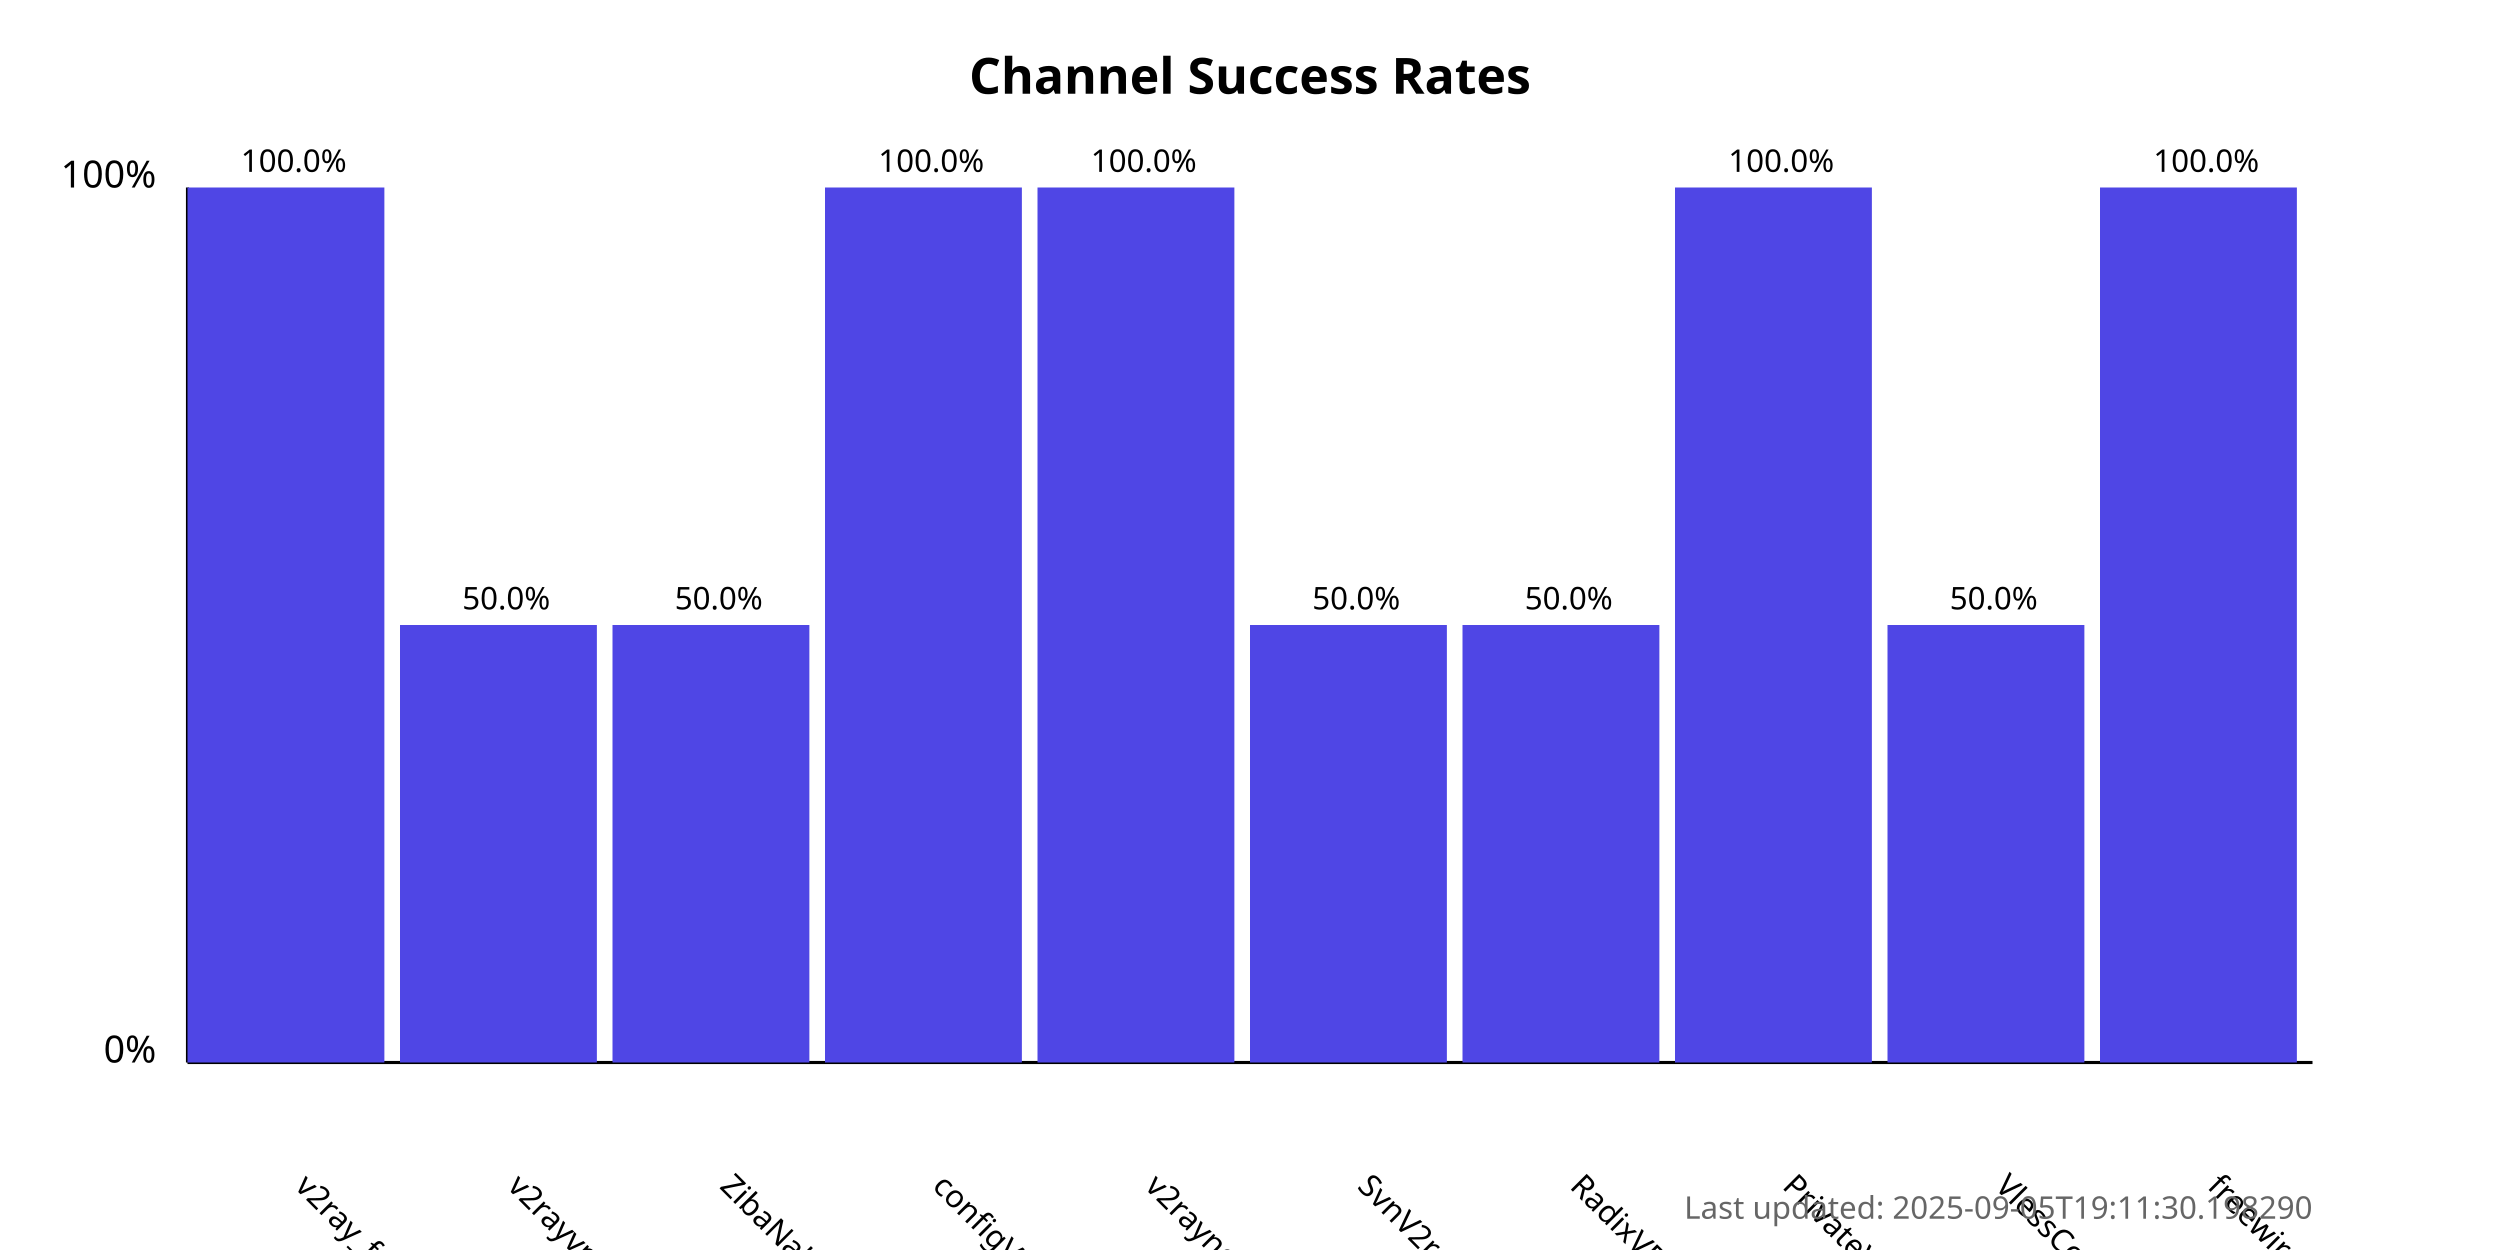
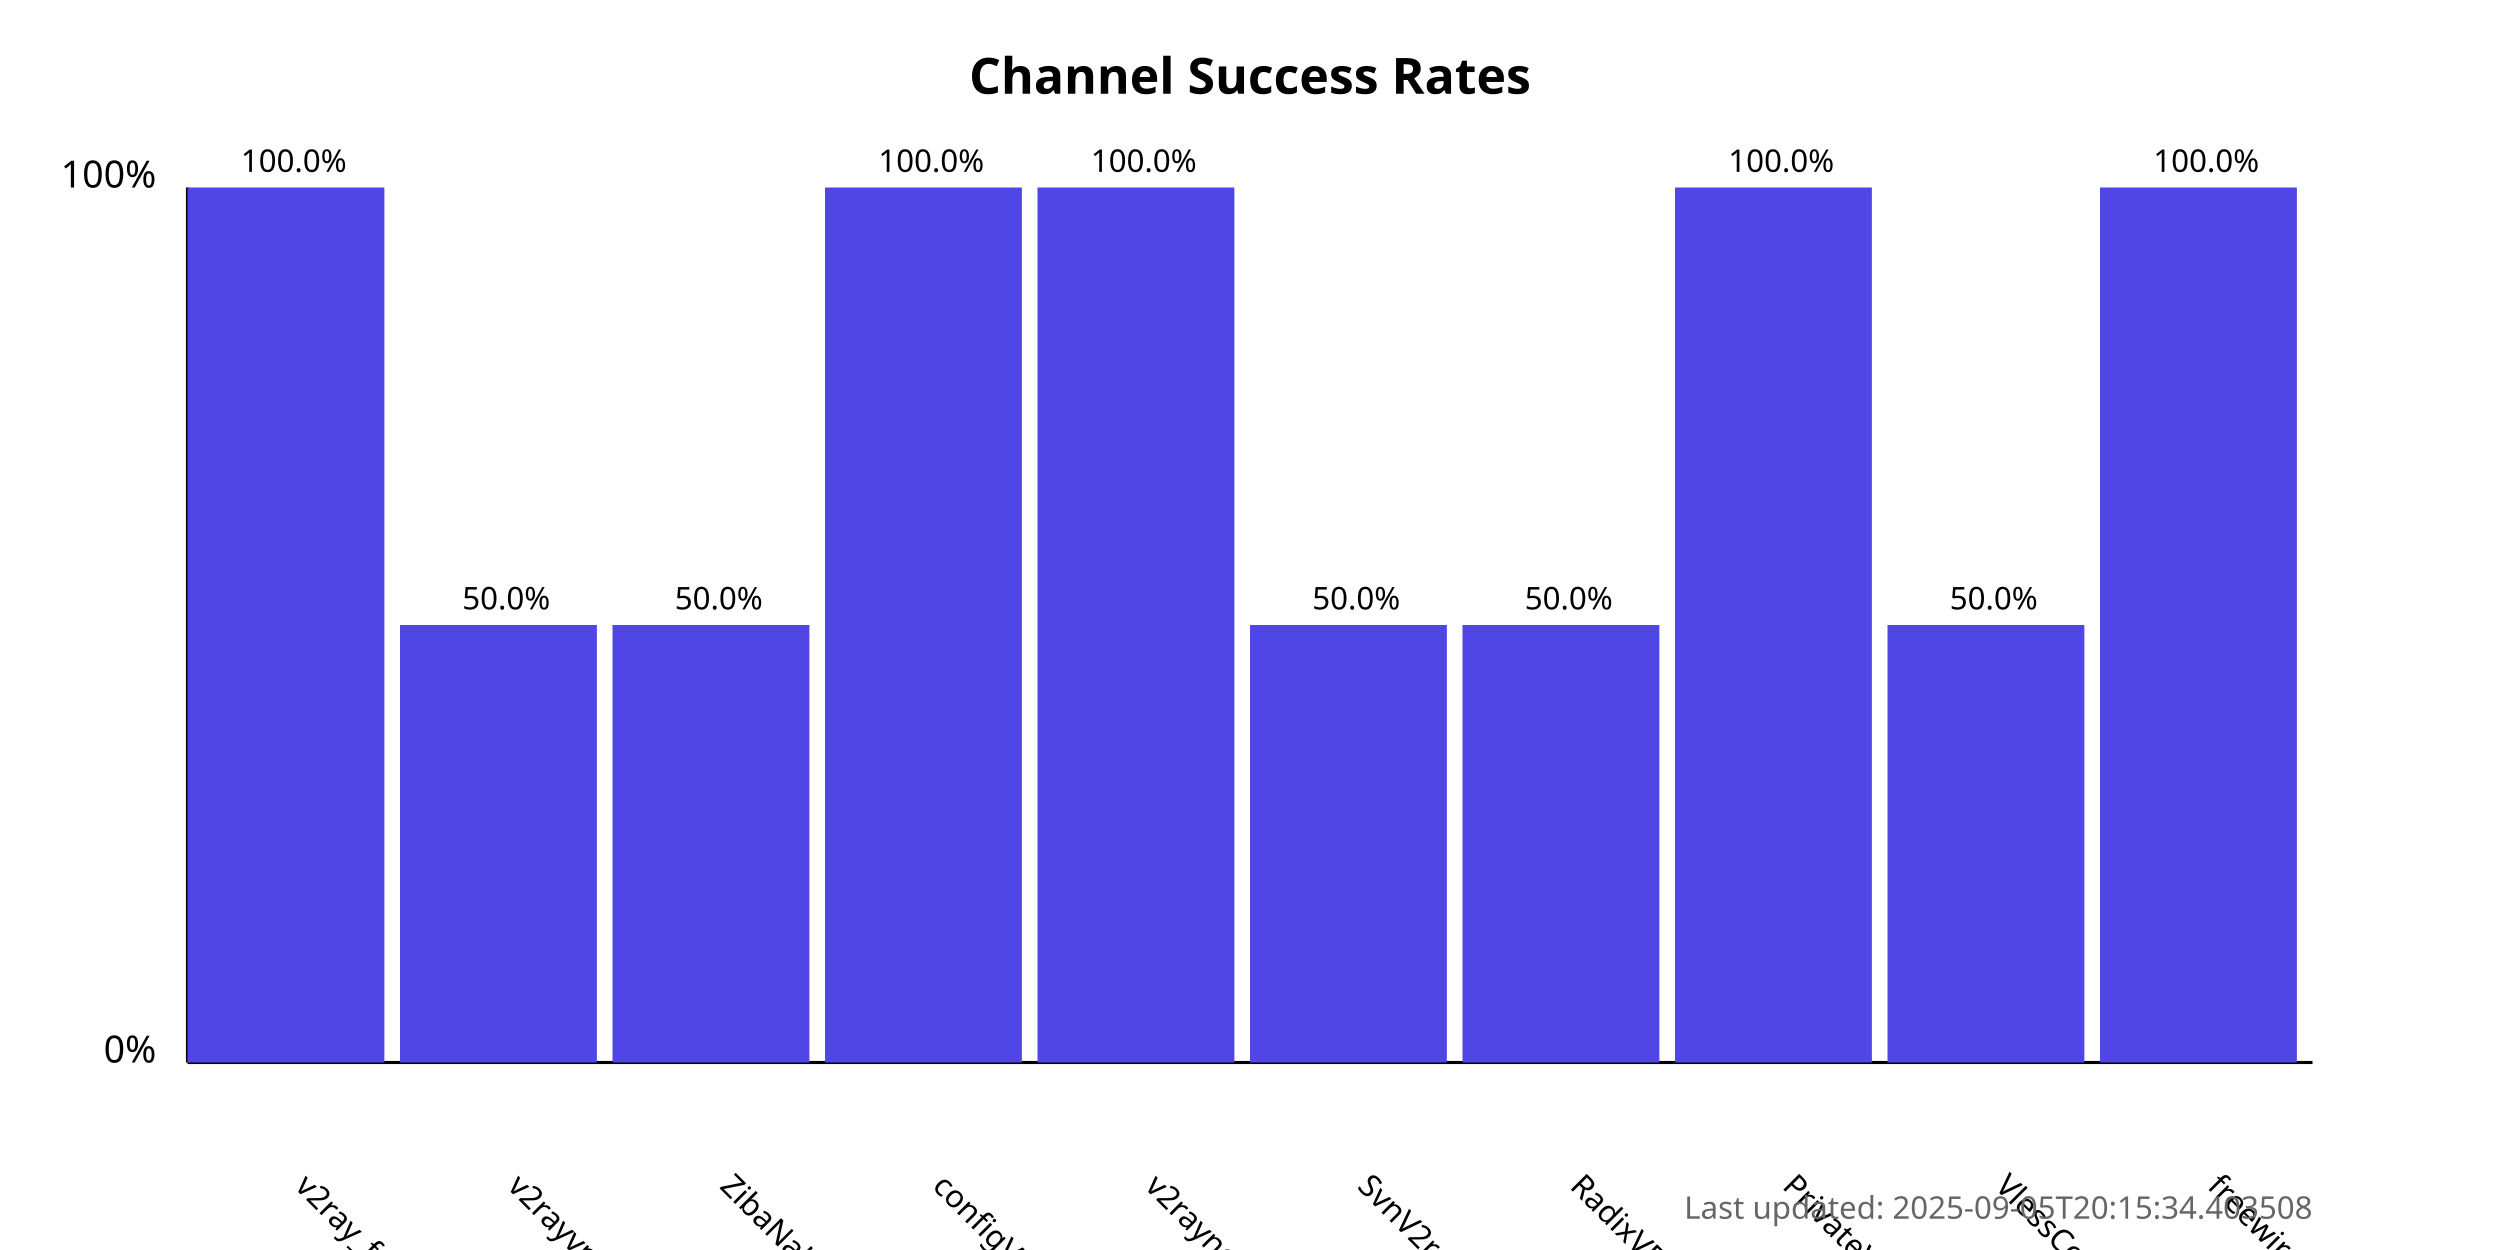
<svg xmlns="http://www.w3.org/2000/svg" width="800" height="400">
  <style>
            .chart-title { font: bold 16px sans-serif; }
            .axis-label { font: 12px sans-serif; }
            .tick-label { font: 10px sans-serif; }
            .bar { fill: #4f46e5; }
            .bar:hover { fill: #6366f1; }
            .timestamp { font: 10px sans-serif; fill: #666; }
        </style>
  <text x="400.0" y="30" text-anchor="middle" class="chart-title">
            Channel Success Rates
        </text>
  <line x1="60" y1="340" x2="60" y2="60" stroke="black" stroke-width="1" />
  <line x1="60" y1="340" x2="740" y2="340" stroke="black" stroke-width="1" />
  <text x="50" y="340" text-anchor="end" class="axis-label">0%</text>
  <text x="50" y="60" text-anchor="end" class="axis-label">100%</text>
  <g>
    <rect x="60" y="60.0" width="63.0" height="280.0" class="bar" />
    <text x="94.0" y="380" transform="rotate(45, 94.0, 380)" text-anchor="start" class="tick-label">
                v2ray_free_conf
            </text>
    <text x="94.0" y="55.0" text-anchor="middle" class="tick-label">
                100.0%
            </text>
  </g>
  <g>
    <rect x="128.0" y="200.0" width="63.0" height="140.0" class="bar" />
    <text x="162.0" y="380" transform="rotate(45, 162.0, 380)" text-anchor="start" class="tick-label">
                v2rayvpno
            </text>
    <text x="162.0" y="195.0" text-anchor="middle" class="tick-label">
                50.0%
            </text>
  </g>
  <g>
    <rect x="196.0" y="200.0" width="63.0" height="140.0" class="bar" />
    <text x="230.0" y="380" transform="rotate(45, 230.0, 380)" text-anchor="start" class="tick-label">
                ZibaNabz
            </text>
    <text x="230.0" y="195.0" text-anchor="middle" class="tick-label">
                50.0%
            </text>
  </g>
  <g>
    <rect x="264.0" y="60.0" width="63.0" height="280.0" class="bar" />
    <text x="298.0" y="380" transform="rotate(45, 298.0, 380)" text-anchor="start" class="tick-label">
                configV2rayForFree
            </text>
    <text x="298.0" y="55.0" text-anchor="middle" class="tick-label">
                100.0%
            </text>
  </g>
  <g>
    <rect x="332.0" y="60.0" width="63.0" height="280.0" class="bar" />
    <text x="366.0" y="380" transform="rotate(45, 366.0, 380)" text-anchor="start" class="tick-label">
                v2rayngvpn
            </text>
    <text x="366.0" y="55.0" text-anchor="middle" class="tick-label">
                100.0%
            </text>
  </g>
  <g>
    <rect x="400.0" y="200.0" width="63.0" height="140.0" class="bar" />
    <text x="434.0" y="380" transform="rotate(45, 434.0, 380)" text-anchor="start" class="tick-label">
                SvnV2ray
            </text>
    <text x="434.0" y="195.0" text-anchor="middle" class="tick-label">
                50.0%
            </text>
  </g>
  <g>
    <rect x="468.0" y="200.0" width="63.0" height="140.0" class="bar" />
    <text x="502.0" y="380" transform="rotate(45, 502.0, 380)" text-anchor="start" class="tick-label">
                RadixVPN
            </text>
    <text x="502.0" y="195.0" text-anchor="middle" class="tick-label">
                50.0%
            </text>
  </g>
  <g>
    <rect x="536.0" y="60.0" width="63.0" height="280.0" class="bar" />
    <text x="570.0" y="380" transform="rotate(45, 570.0, 380)" text-anchor="start" class="tick-label">
                PrivateVPNs
            </text>
    <text x="570.0" y="55.0" text-anchor="middle" class="tick-label">
                100.0%
            </text>
  </g>
  <g>
    <rect x="604.0" y="200.0" width="63.0" height="140.0" class="bar" />
    <text x="638.0" y="380" transform="rotate(45, 638.0, 380)" text-anchor="start" class="tick-label">
                VlessConfig
            </text>
    <text x="638.0" y="195.0" text-anchor="middle" class="tick-label">
                50.0%
            </text>
  </g>
  <g>
    <rect x="672.0" y="60.0" width="63.0" height="280.0" class="bar" />
    <text x="706.0" y="380" transform="rotate(45, 706.0, 380)" text-anchor="start" class="tick-label">
                freewireguard
            </text>
    <text x="706.0" y="55.0" text-anchor="middle" class="tick-label">
                100.0%
            </text>
  </g>
  <text x="740" y="390" text-anchor="end" class="timestamp">
-             Last updated: 2025-09-05T19:11:30.198290
+             Last updated: 2025-09-05T20:15:34.403508
        </text>
</svg>
